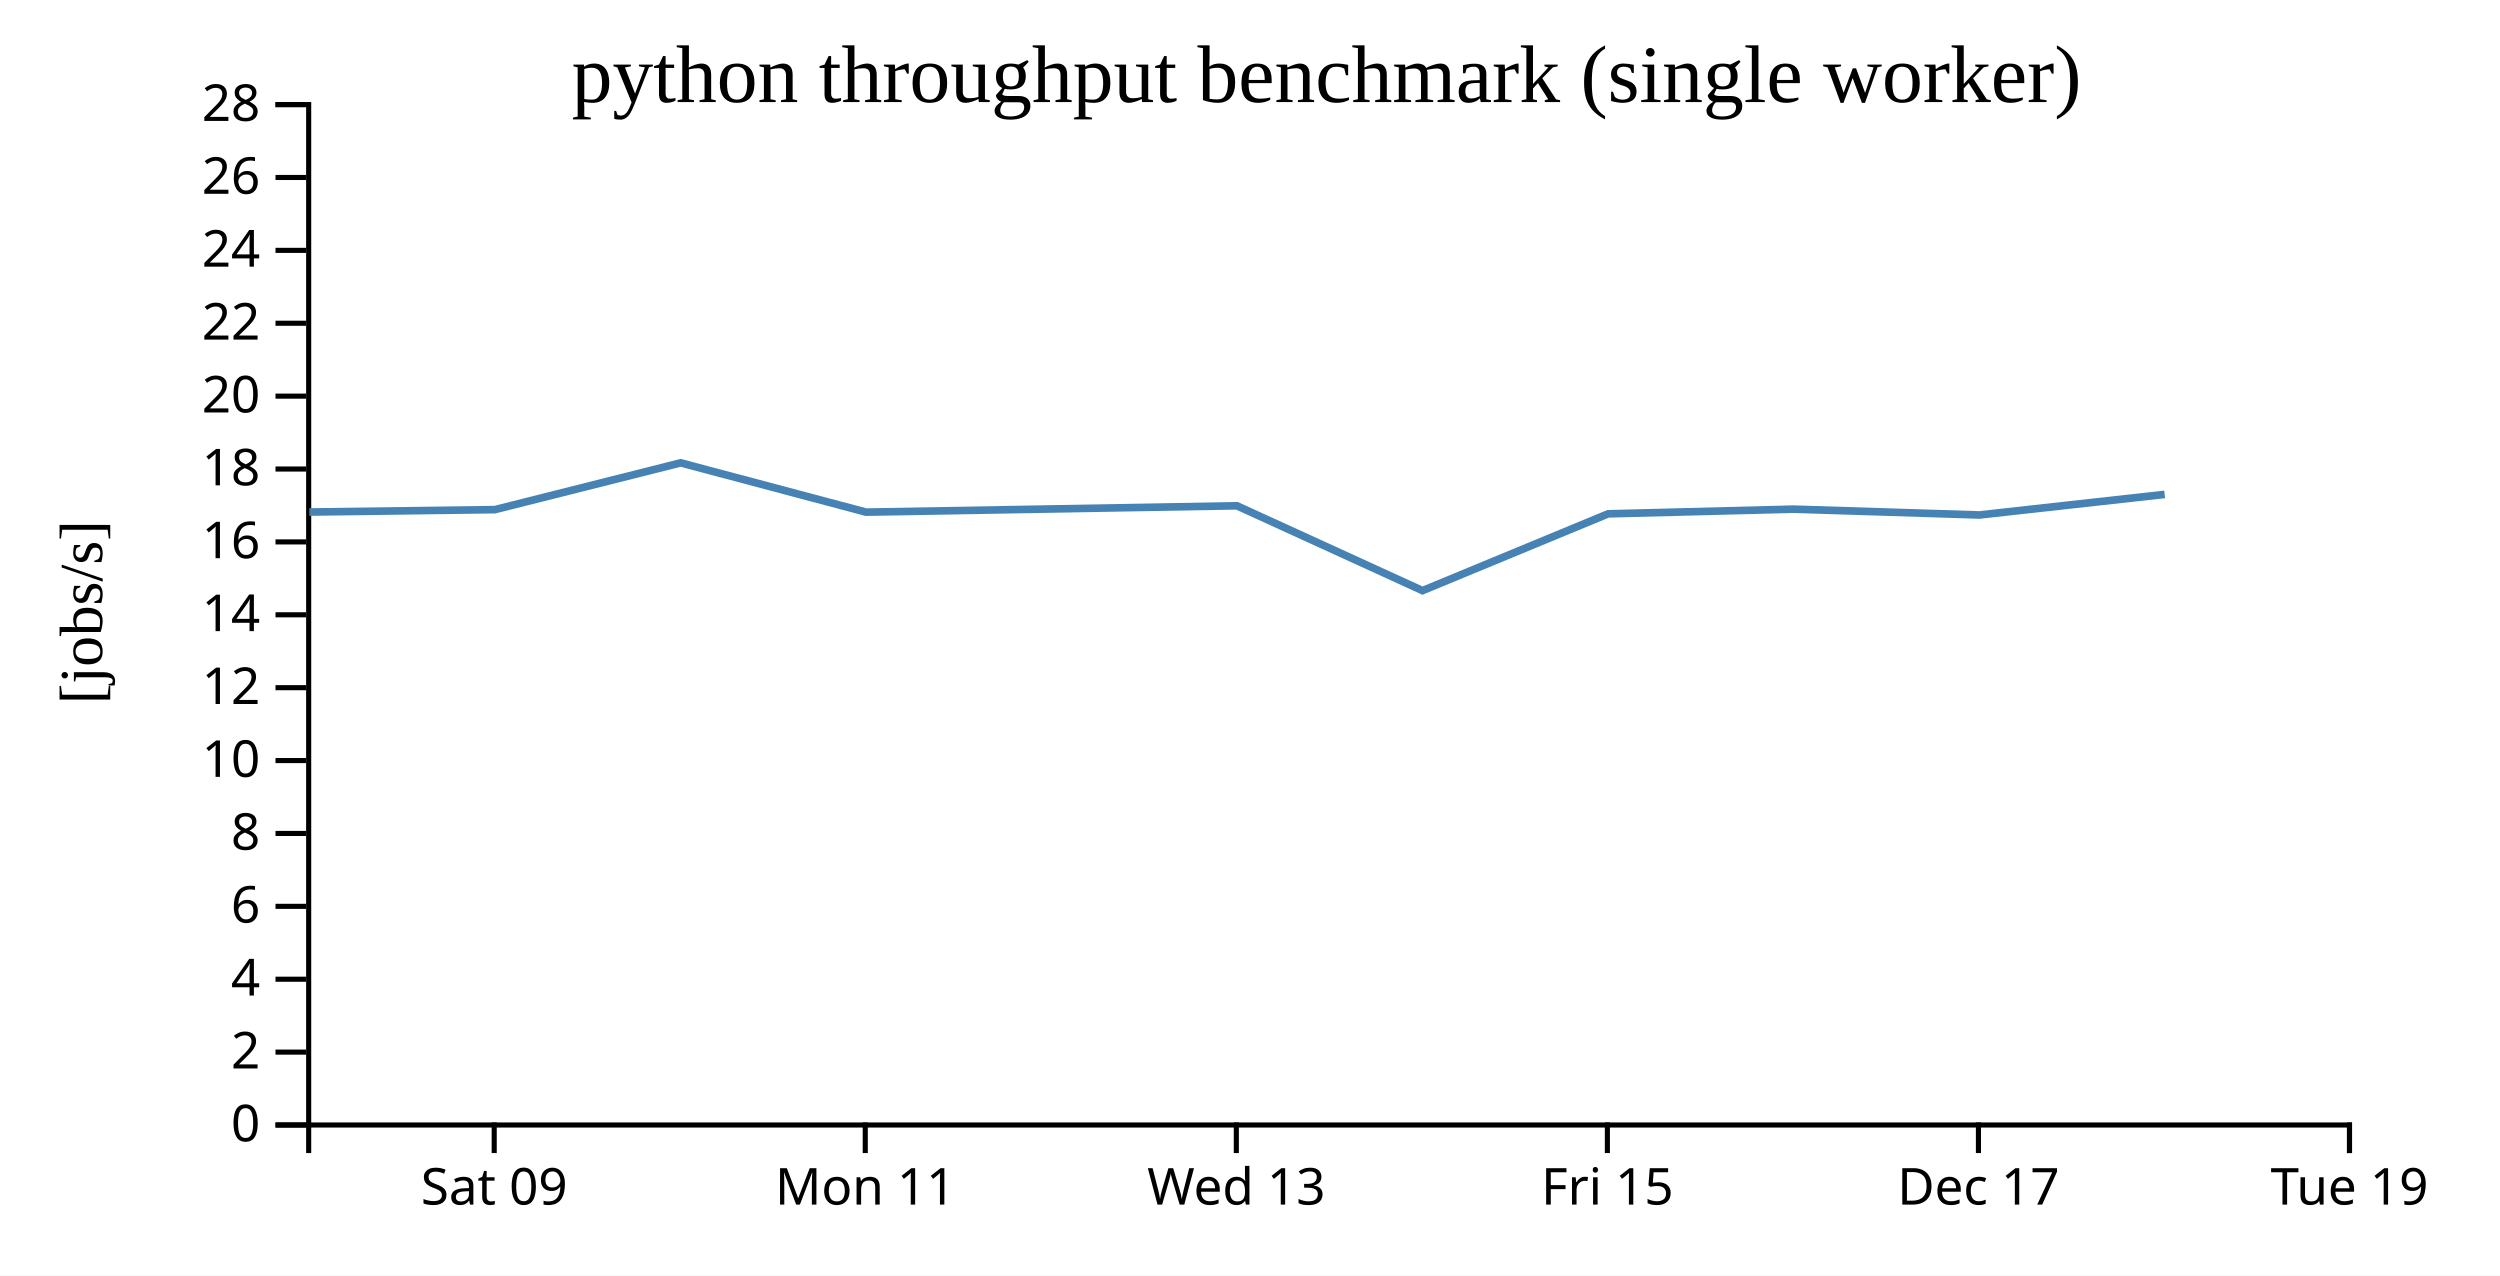
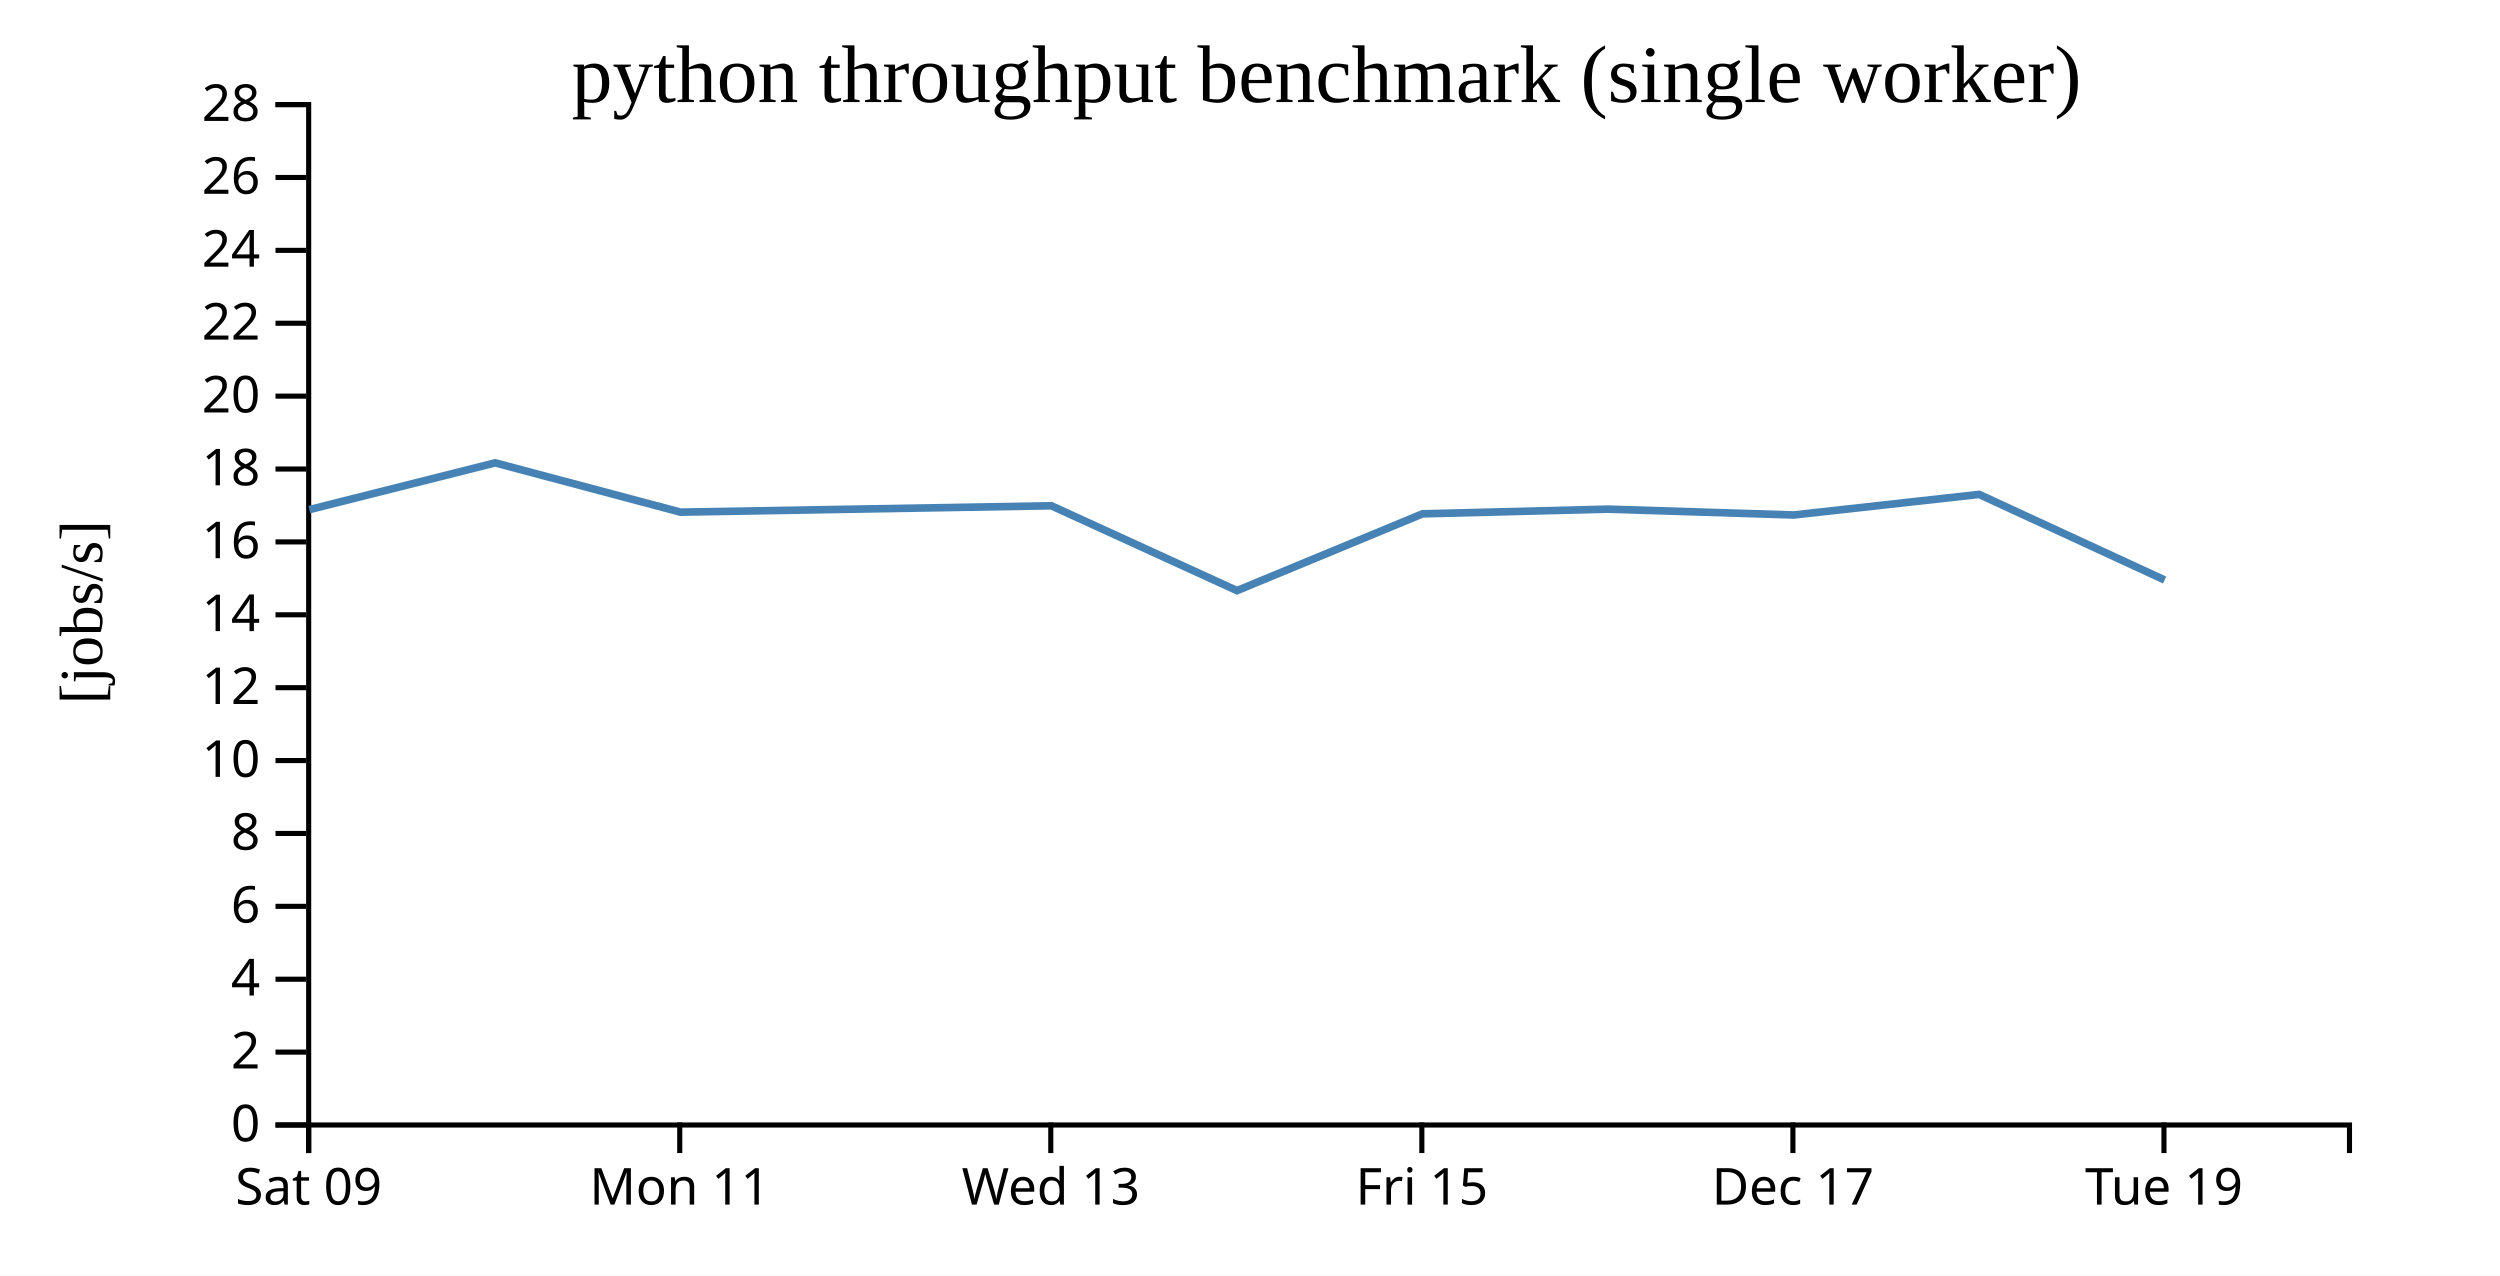
<svg xmlns="http://www.w3.org/2000/svg" width="490" height="250">
  <rect width="100%" height="100%" fill="white" />
  <g transform="translate(60,20)">
    <g transform="translate(0,200)" fill="none" font-size="10" font-family="sans-serif" text-anchor="middle">
      <path class="domain" stroke="currentColor" d="M0.5,6V0.5H400.5V6" />
-       <g class="tick" opacity="1" transform="translate(36.86364,0)">
+       <g class="tick" opacity="1" transform="translate(0.5,0)">
        <line stroke="currentColor" y2="6" />
        <text fill="currentColor" y="9" dy="0.71em">Sat 09</text>
      </g>
-       <g class="tick" opacity="1" transform="translate(109.5909,0)">
+       <g class="tick" opacity="1" transform="translate(73.22727,0)">
        <line stroke="currentColor" y2="6" />
        <text fill="currentColor" y="9" dy="0.71em">Mon 11</text>
      </g>
-       <g class="tick" opacity="1" transform="translate(182.3182,0)">
+       <g class="tick" opacity="1" transform="translate(145.9545,0)">
        <line stroke="currentColor" y2="6" />
        <text fill="currentColor" y="9" dy="0.71em">Wed 13</text>
      </g>
-       <g class="tick" opacity="1" transform="translate(255.0455,0)">
+       <g class="tick" opacity="1" transform="translate(218.6818,0)">
        <line stroke="currentColor" y2="6" />
        <text fill="currentColor" y="9" dy="0.71em">Fri 15</text>
      </g>
-       <g class="tick" opacity="1" transform="translate(327.7727,0)">
+       <g class="tick" opacity="1" transform="translate(291.4091,0)">
        <line stroke="currentColor" y2="6" />
        <text fill="currentColor" y="9" dy="0.71em">Dec 17</text>
      </g>
-       <g class="tick" opacity="1" transform="translate(400.5,0)">
+       <g class="tick" opacity="1" transform="translate(364.1364,0)">
        <line stroke="currentColor" y2="6" />
        <text fill="currentColor" y="9" dy="0.71em">Tue 19</text>
      </g>
    </g>
    <g fill="none" font-size="10" font-family="sans-serif" text-anchor="end">
      <path class="domain" stroke="currentColor" d="M-6,200.5H0.5V0.5H-6" />
      <g class="tick" opacity="1" transform="translate(0,200.5)">
        <line stroke="currentColor" x2="-6" />
        <text fill="currentColor" x="-9" dy="0.32em">0</text>
      </g>
      <g class="tick" opacity="1" transform="translate(0,186.2143)">
        <line stroke="currentColor" x2="-6" />
        <text fill="currentColor" x="-9" dy="0.32em">2</text>
      </g>
      <g class="tick" opacity="1" transform="translate(0,171.9286)">
        <line stroke="currentColor" x2="-6" />
        <text fill="currentColor" x="-9" dy="0.32em">4</text>
      </g>
      <g class="tick" opacity="1" transform="translate(0,157.6429)">
        <line stroke="currentColor" x2="-6" />
        <text fill="currentColor" x="-9" dy="0.32em">6</text>
      </g>
      <g class="tick" opacity="1" transform="translate(0,143.3571)">
        <line stroke="currentColor" x2="-6" />
        <text fill="currentColor" x="-9" dy="0.32em">8</text>
      </g>
      <g class="tick" opacity="1" transform="translate(0,129.0714)">
        <line stroke="currentColor" x2="-6" />
        <text fill="currentColor" x="-9" dy="0.32em">10</text>
      </g>
      <g class="tick" opacity="1" transform="translate(0,114.7857)">
        <line stroke="currentColor" x2="-6" />
        <text fill="currentColor" x="-9" dy="0.32em">12</text>
      </g>
      <g class="tick" opacity="1" transform="translate(0,100.5)">
        <line stroke="currentColor" x2="-6" />
        <text fill="currentColor" x="-9" dy="0.32em">14</text>
      </g>
      <g class="tick" opacity="1" transform="translate(0,86.21429)">
        <line stroke="currentColor" x2="-6" />
        <text fill="currentColor" x="-9" dy="0.32em">16</text>
      </g>
      <g class="tick" opacity="1" transform="translate(0,71.92857)">
        <line stroke="currentColor" x2="-6" />
        <text fill="currentColor" x="-9" dy="0.32em">18</text>
      </g>
      <g class="tick" opacity="1" transform="translate(0,57.64286)">
        <line stroke="currentColor" x2="-6" />
        <text fill="currentColor" x="-9" dy="0.32em">20</text>
      </g>
      <g class="tick" opacity="1" transform="translate(0,43.35714)">
        <line stroke="currentColor" x2="-6" />
        <text fill="currentColor" x="-9" dy="0.32em">22</text>
      </g>
      <g class="tick" opacity="1" transform="translate(0,29.07143)">
        <line stroke="currentColor" x2="-6" />
        <text fill="currentColor" x="-9" dy="0.32em">24</text>
      </g>
      <g class="tick" opacity="1" transform="translate(0,14.78571)">
        <line stroke="currentColor" x2="-6" />
        <text fill="currentColor" x="-9" dy="0.32em">26</text>
      </g>
      <g class="tick" opacity="1" transform="translate(0,0.5)">
        <line stroke="currentColor" x2="-6" />
        <text fill="currentColor" x="-9" dy="0.32em">28</text>
      </g>
    </g>
    <text text-anchor="middle" style="font-size: 12px" transform="rotate(-90)" y="-40" x="-100">[jobs/s]</text>
    <text text-anchor="middle" style="font-size: 16px" y="0" x="200">python throughput benchmark (single worker)</text>
-     <path fill="none" stroke="steelblue" stroke-width="1.5" d="M0.626,80.358L36.997,79.887L73.409,70.718L109.748,80.382L182.433,79.131L218.812,95.761L255.185,80.71L291.527,79.794L327.955,80.937L364.276,76.902" />
+     <path fill="none" stroke="steelblue" stroke-width="1.5" d="M0.633,79.887L37.045,70.718L73.384,80.382L146.069,79.131L182.448,95.761L218.821,80.71L255.164,79.794L291.592,80.937L327.912,76.902L364.269,93.682" />
  </g>
</svg>
